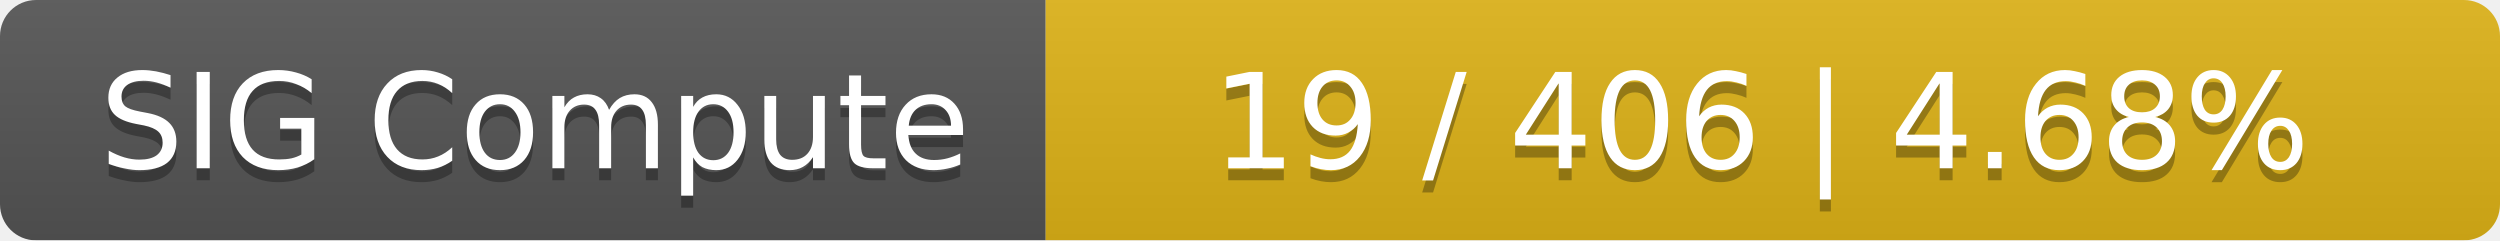
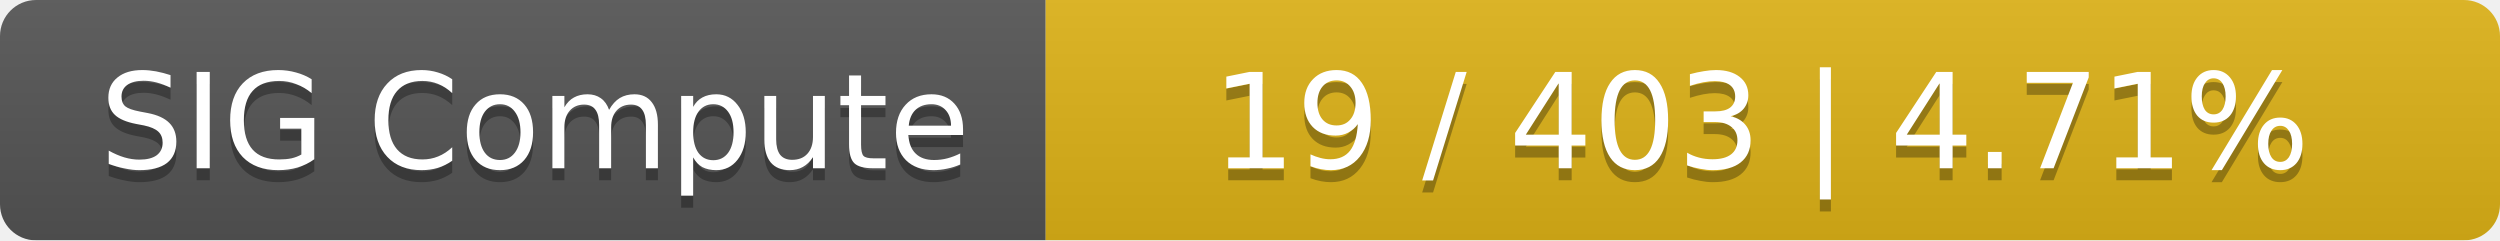
<svg xmlns="http://www.w3.org/2000/svg" width="208" height="20">
  <linearGradient id="smooth" x2="0" y2="100%">
    <stop offset="0" stop-color="#bbb" stop-opacity=".1" />
    <stop offset="1" stop-opacity=".1" />
  </linearGradient>
  <mask id="round">
    <rect width="208" height="20" rx="3" fill="#fff" />
  </mask>
  <g mask="url(#round)">
    <rect width="87" height="20" fill="#555" />
    <rect x="87" width="121" height="20" fill="#dfb317" />
    <rect width="208" height="20" fill="url(#smooth)" />
  </g>
  <g fill="#fff" text-anchor="middle" font-family="DejaVu Sans,Verdana,Geneva,sans-serif" font-size="11">
    <text x="44.5" y="15" fill="#010101" fill-opacity=".3">SIG Compute</text>
    <text x="44.5" y="14">SIG Compute</text>
-     <text x="146.5" y="15" fill="#010101" fill-opacity=".3">19 / 406    |    4.68%</text>
-     <text x="146.5" y="14">19 / 406    |    4.68%</text>
+     <text x="146.5" y="15" fill="#010101" fill-opacity=".3">19 / 403    |    4.71%</text>
+     <text x="146.5" y="14">19 / 403    |    4.71%</text>
  </g>
</svg>
